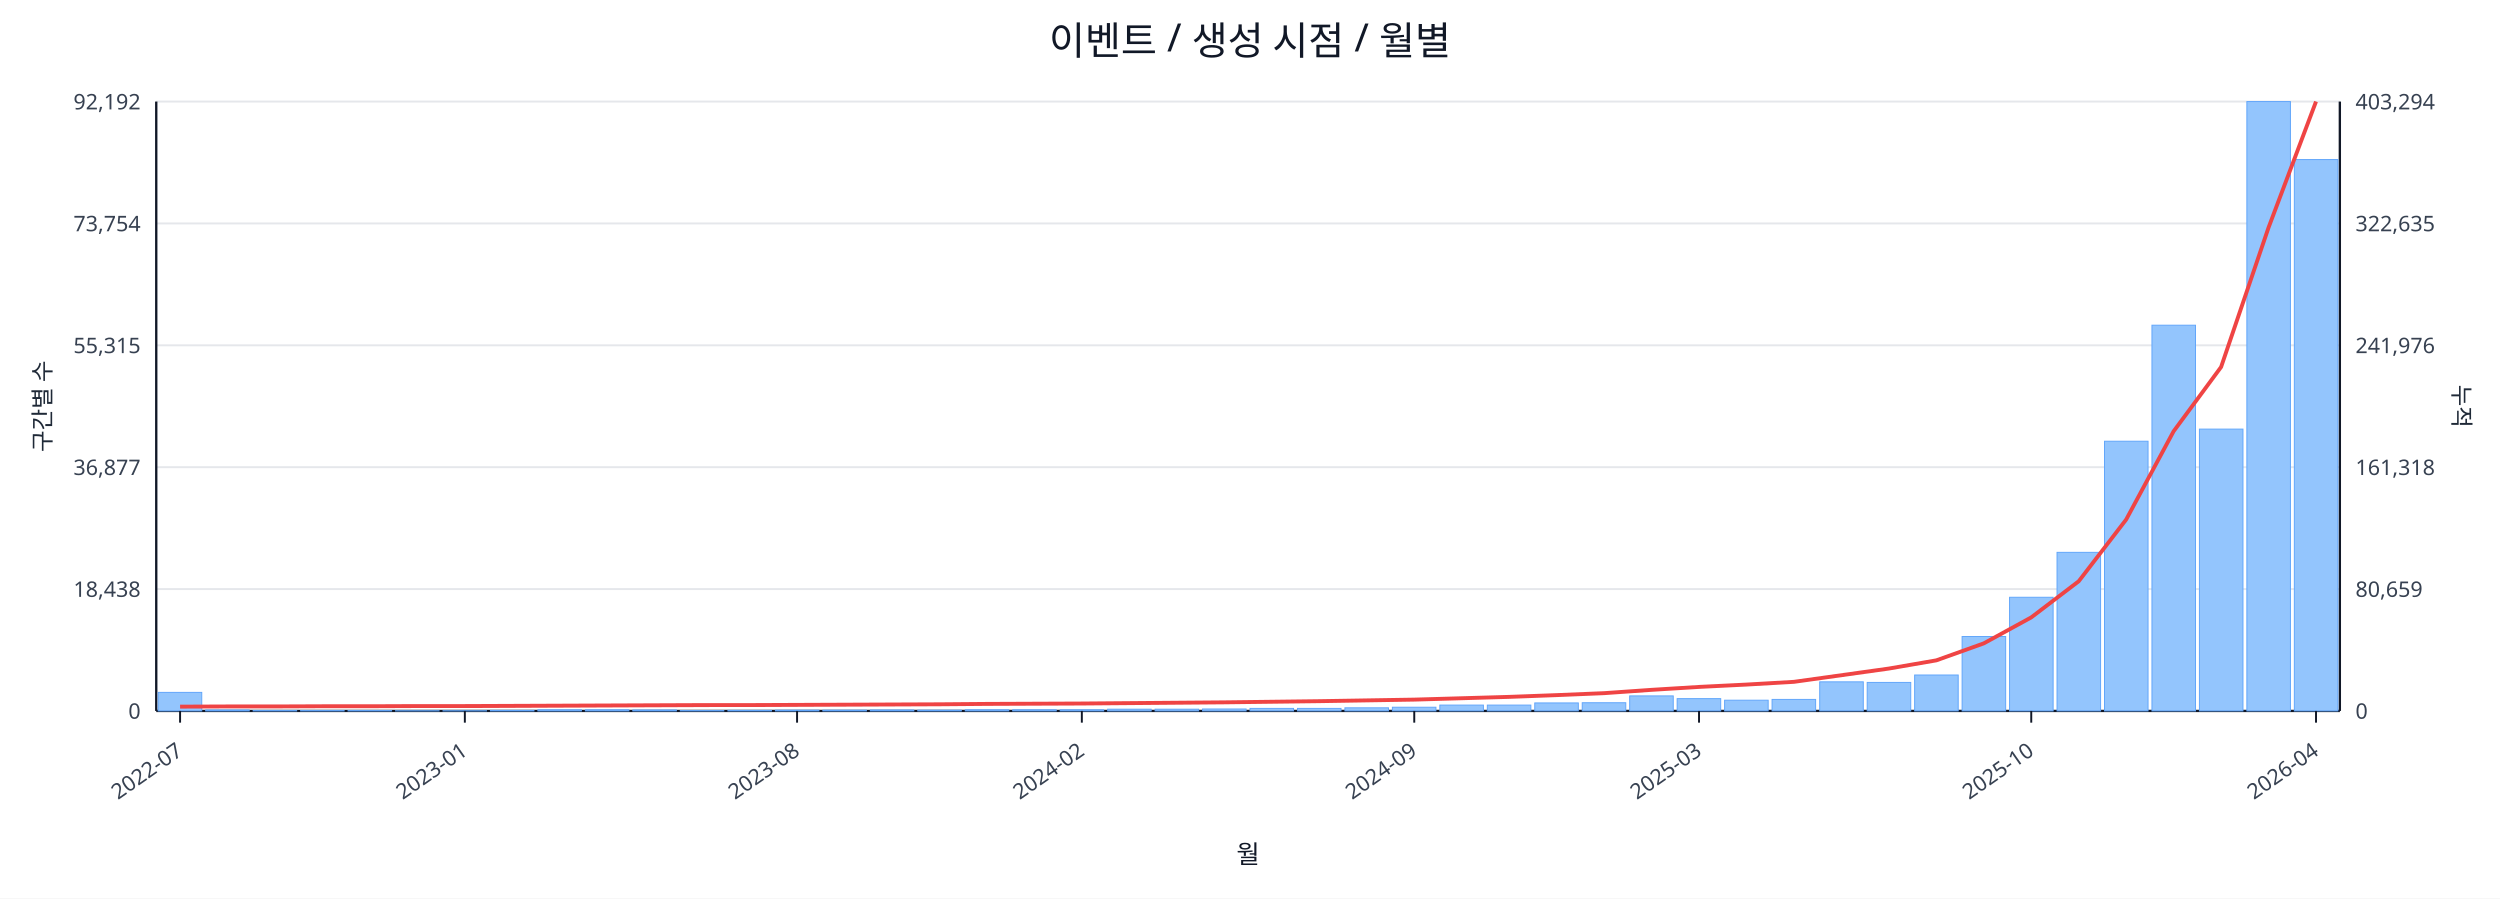
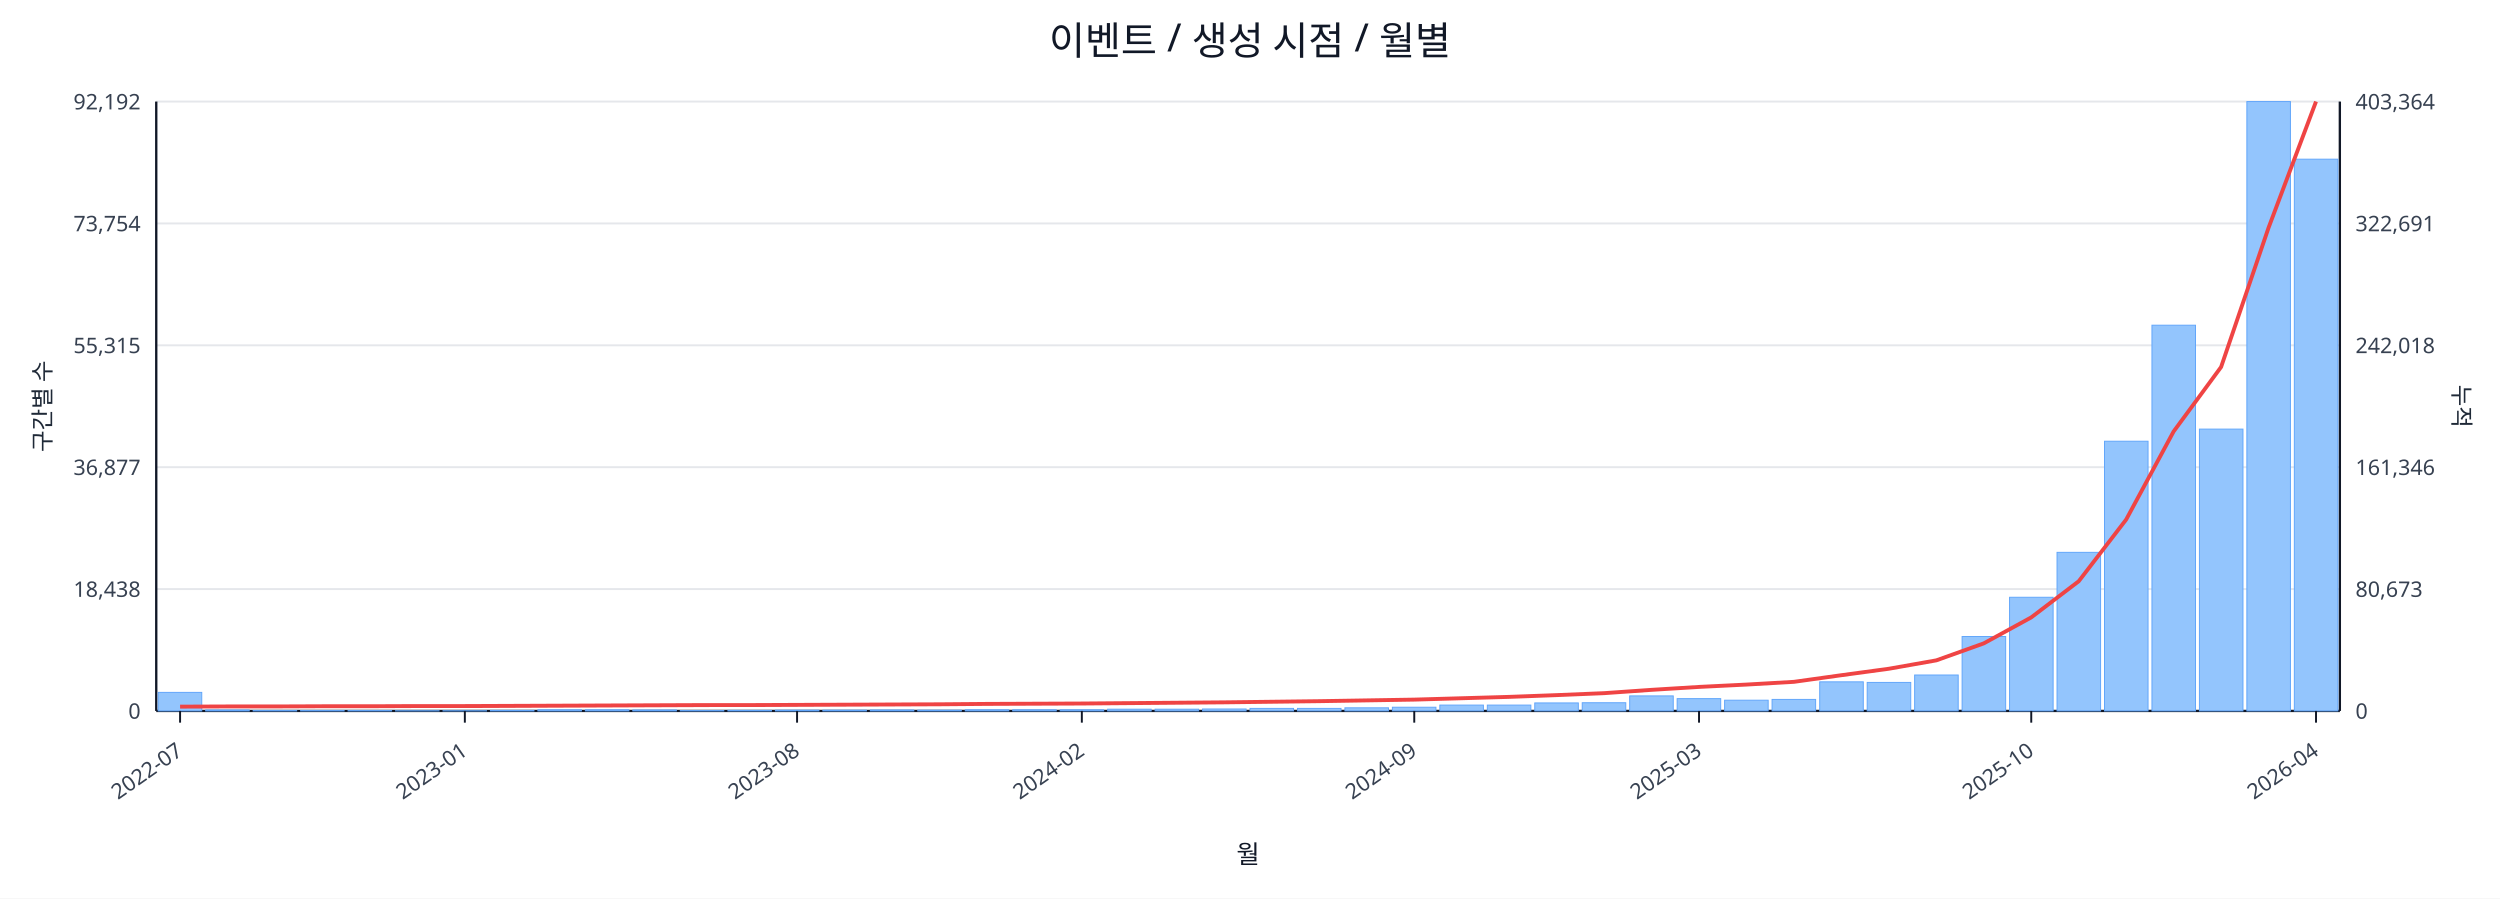
<svg xmlns="http://www.w3.org/2000/svg" width="1280" height="460" viewBox="0 0 1280 460">
  <rect x="0" y="0" width="100%" height="100%" fill="#ffffff" />
  <text x="640.0" y="28" font-size="20" text-anchor="middle" font-family="sans-serif" fill="#111827">이벤트 / 생성 시점 / 월별</text>
  <line x1="80.0" y1="52.0" x2="1198.0" y2="52.0" stroke="#e5e7eb" stroke-width="1" />
  <text x="72.0" y="56.0" font-size="11" text-anchor="end" font-family="sans-serif" fill="#374151">92,192</text>
-   <text x="1206.0" y="56.0" font-size="11" text-anchor="start" font-family="sans-serif" fill="#374151">403,294</text>
+   <text x="1206.0" y="56.0" font-size="11" text-anchor="start" font-family="sans-serif" fill="#374151">403,364</text>
  <line x1="80.0" y1="114.4" x2="1198.0" y2="114.4" stroke="#e5e7eb" stroke-width="1" />
  <text x="72.0" y="118.4" font-size="11" text-anchor="end" font-family="sans-serif" fill="#374151">73,754</text>
-   <text x="1206.0" y="118.4" font-size="11" text-anchor="start" font-family="sans-serif" fill="#374151">322,635</text>
+   <text x="1206.0" y="118.4" font-size="11" text-anchor="start" font-family="sans-serif" fill="#374151">322,691</text>
  <line x1="80.0" y1="176.8" x2="1198.0" y2="176.8" stroke="#e5e7eb" stroke-width="1" />
  <text x="72.0" y="180.8" font-size="11" text-anchor="end" font-family="sans-serif" fill="#374151">55,315</text>
-   <text x="1206.0" y="180.8" font-size="11" text-anchor="start" font-family="sans-serif" fill="#374151">241,976</text>
+   <text x="1206.0" y="180.8" font-size="11" text-anchor="start" font-family="sans-serif" fill="#374151">242,018</text>
  <line x1="80.0" y1="239.2" x2="1198.0" y2="239.2" stroke="#e5e7eb" stroke-width="1" />
  <text x="72.0" y="243.2" font-size="11" text-anchor="end" font-family="sans-serif" fill="#374151">36,877</text>
-   <text x="1206.0" y="243.2" font-size="11" text-anchor="start" font-family="sans-serif" fill="#374151">161,318</text>
+   <text x="1206.0" y="243.2" font-size="11" text-anchor="start" font-family="sans-serif" fill="#374151">161,346</text>
  <line x1="80.0" y1="301.6" x2="1198.0" y2="301.6" stroke="#e5e7eb" stroke-width="1" />
  <text x="72.0" y="305.6" font-size="11" text-anchor="end" font-family="sans-serif" fill="#374151">18,438</text>
-   <text x="1206.0" y="305.6" font-size="11" text-anchor="start" font-family="sans-serif" fill="#374151">80,659</text>
+   <text x="1206.0" y="305.6" font-size="11" text-anchor="start" font-family="sans-serif" fill="#374151">80,673</text>
  <line x1="80.0" y1="364.0" x2="1198.0" y2="364.0" stroke="#e5e7eb" stroke-width="1" />
  <text x="72.0" y="368.0" font-size="11" text-anchor="end" font-family="sans-serif" fill="#374151">0</text>
  <text x="1206.0" y="368.0" font-size="11" text-anchor="start" font-family="sans-serif" fill="#374151">0</text>
  <line x1="80.0" y1="364.0" x2="1198.0" y2="364.0" stroke="#111827" stroke-width="1.2" />
  <line x1="80.0" y1="52.0" x2="80.0" y2="364.0" stroke="#111827" stroke-width="1.2" />
  <line x1="1198.0" y1="52.0" x2="1198.0" y2="364.0" stroke="#111827" stroke-width="1.2" />
  <rect x="81.0" y="354.5" width="22.3" height="9.5" fill="#93c5fd" stroke="#60a5fa" stroke-width="0.5" />
  <rect x="105.3" y="363.5" width="22.3" height="0.5" fill="#93c5fd" stroke="#60a5fa" stroke-width="0.5" />
  <rect x="129.6" y="363.8" width="22.3" height="0.2" fill="#93c5fd" stroke="#60a5fa" stroke-width="0.5" />
  <rect x="153.9" y="363.8" width="22.3" height="0.2" fill="#93c5fd" stroke="#60a5fa" stroke-width="0.5" />
  <rect x="178.2" y="363.8" width="22.3" height="0.2" fill="#93c5fd" stroke="#60a5fa" stroke-width="0.5" />
  <rect x="202.5" y="363.9" width="22.3" height="0.1" fill="#93c5fd" stroke="#60a5fa" stroke-width="0.5" />
  <rect x="226.8" y="363.9" width="22.3" height="0.1" fill="#93c5fd" stroke="#60a5fa" stroke-width="0.5" />
  <rect x="251.1" y="363.7" width="22.3" height="0.3" fill="#93c5fd" stroke="#60a5fa" stroke-width="0.5" />
  <rect x="275.4" y="363.4" width="22.3" height="0.6" fill="#93c5fd" stroke="#60a5fa" stroke-width="0.5" />
  <rect x="299.7" y="363.4" width="22.3" height="0.6" fill="#93c5fd" stroke="#60a5fa" stroke-width="0.5" />
  <rect x="324.0" y="363.5" width="22.3" height="0.5" fill="#93c5fd" stroke="#60a5fa" stroke-width="0.5" />
  <rect x="348.3" y="363.8" width="22.3" height="0.2" fill="#93c5fd" stroke="#60a5fa" stroke-width="0.5" />
  <rect x="372.7" y="363.7" width="22.3" height="0.3" fill="#93c5fd" stroke="#60a5fa" stroke-width="0.5" />
  <rect x="397.0" y="363.6" width="22.3" height="0.4" fill="#93c5fd" stroke="#60a5fa" stroke-width="0.5" />
  <rect x="421.3" y="363.6" width="22.3" height="0.4" fill="#93c5fd" stroke="#60a5fa" stroke-width="0.5" />
  <rect x="445.6" y="363.5" width="22.3" height="0.5" fill="#93c5fd" stroke="#60a5fa" stroke-width="0.5" />
  <rect x="469.9" y="363.6" width="22.3" height="0.4" fill="#93c5fd" stroke="#60a5fa" stroke-width="0.5" />
  <rect x="494.2" y="363.4" width="22.3" height="0.6" fill="#93c5fd" stroke="#60a5fa" stroke-width="0.5" />
  <rect x="518.5" y="363.4" width="22.3" height="0.6" fill="#93c5fd" stroke="#60a5fa" stroke-width="0.5" />
  <rect x="542.8" y="363.4" width="22.3" height="0.6" fill="#93c5fd" stroke="#60a5fa" stroke-width="0.5" />
  <rect x="567.1" y="363.1" width="22.3" height="0.9" fill="#93c5fd" stroke="#60a5fa" stroke-width="0.5" />
  <rect x="591.4" y="363.1" width="22.3" height="0.9" fill="#93c5fd" stroke="#60a5fa" stroke-width="0.5" />
  <rect x="615.7" y="363.0" width="22.3" height="1.0" fill="#93c5fd" stroke="#60a5fa" stroke-width="0.5" />
  <rect x="640.0" y="362.7" width="22.3" height="1.3" fill="#93c5fd" stroke="#60a5fa" stroke-width="0.5" />
  <rect x="664.3" y="362.7" width="22.3" height="1.3" fill="#93c5fd" stroke="#60a5fa" stroke-width="0.5" />
  <rect x="688.6" y="362.4" width="22.3" height="1.6" fill="#93c5fd" stroke="#60a5fa" stroke-width="0.5" />
  <rect x="712.9" y="362.1" width="22.3" height="1.9" fill="#93c5fd" stroke="#60a5fa" stroke-width="0.5" />
  <rect x="737.2" y="361.0" width="22.3" height="3.0" fill="#93c5fd" stroke="#60a5fa" stroke-width="0.5" />
  <rect x="761.5" y="361.0" width="22.3" height="3.0" fill="#93c5fd" stroke="#60a5fa" stroke-width="0.5" />
  <rect x="785.8" y="359.9" width="22.3" height="4.1" fill="#93c5fd" stroke="#60a5fa" stroke-width="0.5" />
  <rect x="810.1" y="359.8" width="22.3" height="4.2" fill="#93c5fd" stroke="#60a5fa" stroke-width="0.5" />
  <rect x="834.4" y="356.3" width="22.3" height="7.7" fill="#93c5fd" stroke="#60a5fa" stroke-width="0.5" />
  <rect x="858.7" y="357.7" width="22.3" height="6.3" fill="#93c5fd" stroke="#60a5fa" stroke-width="0.5" />
  <rect x="883.0" y="358.5" width="22.3" height="5.5" fill="#93c5fd" stroke="#60a5fa" stroke-width="0.5" />
  <rect x="907.3" y="358.1" width="22.3" height="5.9" fill="#93c5fd" stroke="#60a5fa" stroke-width="0.5" />
  <rect x="931.7" y="349.1" width="22.3" height="14.9" fill="#93c5fd" stroke="#60a5fa" stroke-width="0.5" />
  <rect x="956.0" y="349.4" width="22.3" height="14.6" fill="#93c5fd" stroke="#60a5fa" stroke-width="0.5" />
  <rect x="980.3" y="345.6" width="22.3" height="18.4" fill="#93c5fd" stroke="#60a5fa" stroke-width="0.5" />
  <rect x="1004.6" y="325.9" width="22.3" height="38.1" fill="#93c5fd" stroke="#60a5fa" stroke-width="0.5" />
  <rect x="1028.9" y="305.8" width="22.3" height="58.2" fill="#93c5fd" stroke="#60a5fa" stroke-width="0.5" />
  <rect x="1053.2" y="282.8" width="22.3" height="81.2" fill="#93c5fd" stroke="#60a5fa" stroke-width="0.5" />
  <rect x="1077.5" y="225.9" width="22.3" height="138.1" fill="#93c5fd" stroke="#60a5fa" stroke-width="0.5" />
  <rect x="1101.8" y="166.5" width="22.3" height="197.5" fill="#93c5fd" stroke="#60a5fa" stroke-width="0.5" />
  <rect x="1126.1" y="219.7" width="22.3" height="144.3" fill="#93c5fd" stroke="#60a5fa" stroke-width="0.5" />
  <rect x="1150.4" y="52.0" width="22.3" height="312.0" fill="#93c5fd" stroke="#60a5fa" stroke-width="0.5" />
-   <rect x="1174.7" y="81.7" width="22.3" height="282.3" fill="#93c5fd" stroke="#60a5fa" stroke-width="0.5" />
-   <polyline fill="none" stroke="#ef4444" stroke-width="2" points="92.2,361.8 116.5,361.7 140.8,361.7 165.1,361.6 189.4,361.6 213.7,361.5 238.0,361.5 262.3,361.4 286.6,361.3 310.9,361.2 335.2,361.1 359.5,361.0 383.8,361.0 408.1,360.9 432.4,360.8 456.7,360.7 481.0,360.6 505.3,360.4 529.6,360.3 553.9,360.2 578.2,360.0 602.5,359.8 626.8,359.6 651.2,359.3 675.5,359.0 699.8,358.6 724.1,358.2 748.4,357.5 772.7,356.8 797.0,355.9 821.3,354.9 845.6,353.2 869.9,351.7 894.2,350.5 918.5,349.1 942.8,345.7 967.1,342.3 991.4,338.1 1015.7,329.4 1040.0,316.1 1064.3,297.6 1088.6,266.0 1112.9,220.8 1137.2,187.9 1161.5,116.5 1185.8,52.0" />
+   <rect x="1174.7" y="81.5" width="22.3" height="282.5" fill="#93c5fd" stroke="#60a5fa" stroke-width="0.5" />
+   <polyline fill="none" stroke="#ef4444" stroke-width="2" points="92.2,361.8 116.5,361.7 140.8,361.7 165.1,361.6 189.4,361.6 213.7,361.5 238.0,361.5 262.3,361.4 286.6,361.3 310.9,361.2 335.2,361.1 359.5,361.0 383.8,361.0 408.1,360.9 432.4,360.8 456.7,360.7 481.0,360.6 505.3,360.4 529.6,360.3 553.9,360.2 578.2,360.0 602.5,359.8 626.8,359.6 651.2,359.3 675.5,359.0 699.8,358.6 724.1,358.2 748.4,357.5 772.7,356.8 797.0,355.9 821.3,354.9 845.6,353.2 869.9,351.7 894.2,350.5 918.5,349.1 942.8,345.7 967.1,342.4 991.4,338.1 1015.7,329.4 1040.0,316.1 1064.3,297.6 1088.6,266.0 1112.9,220.9 1137.2,187.9 1161.5,116.6 1185.8,52.0" />
  <line x1="92.2" y1="364.0" x2="92.2" y2="370.0" stroke="#111827" stroke-width="1" />
  <text x="94.2" y="386.0" font-size="11" text-anchor="end" transform="rotate(-35 94.2 386.0)" font-family="sans-serif" fill="#374151">2022-07</text>
  <line x1="238.0" y1="364.0" x2="238.0" y2="370.0" stroke="#111827" stroke-width="1" />
  <text x="240.0" y="386.0" font-size="11" text-anchor="end" transform="rotate(-35 240.0 386.0)" font-family="sans-serif" fill="#374151">2023-01</text>
  <line x1="408.1" y1="364.0" x2="408.1" y2="370.0" stroke="#111827" stroke-width="1" />
  <text x="410.1" y="386.0" font-size="11" text-anchor="end" transform="rotate(-35 410.1 386.0)" font-family="sans-serif" fill="#374151">2023-08</text>
  <line x1="553.9" y1="364.0" x2="553.9" y2="370.0" stroke="#111827" stroke-width="1" />
  <text x="555.9" y="386.0" font-size="11" text-anchor="end" transform="rotate(-35 555.9 386.0)" font-family="sans-serif" fill="#374151">2024-02</text>
  <line x1="724.1" y1="364.0" x2="724.1" y2="370.0" stroke="#111827" stroke-width="1" />
  <text x="726.1" y="386.0" font-size="11" text-anchor="end" transform="rotate(-35 726.1 386.0)" font-family="sans-serif" fill="#374151">2024-09</text>
  <line x1="869.9" y1="364.0" x2="869.9" y2="370.0" stroke="#111827" stroke-width="1" />
  <text x="871.9" y="386.0" font-size="11" text-anchor="end" transform="rotate(-35 871.9 386.0)" font-family="sans-serif" fill="#374151">2025-03</text>
  <line x1="1040.0" y1="364.0" x2="1040.0" y2="370.0" stroke="#111827" stroke-width="1" />
  <text x="1042.0" y="386.0" font-size="11" text-anchor="end" transform="rotate(-35 1042.0 386.0)" font-family="sans-serif" fill="#374151">2025-10</text>
  <line x1="1185.8" y1="364.0" x2="1185.8" y2="370.0" stroke="#111827" stroke-width="1" />
  <text x="1187.8" y="386.0" font-size="11" text-anchor="end" transform="rotate(-35 1187.8 386.0)" font-family="sans-serif" fill="#374151">2026-04</text>
  <text x="26" y="208.0" font-size="12" transform="rotate(-90 26 208.0)" text-anchor="middle" font-family="sans-serif" fill="#1f2937">구간별 수</text>
  <text x="1256.0" y="208.0" font-size="12" transform="rotate(90 1256.0 208.0)" text-anchor="middle" font-family="sans-serif" fill="#1f2937">누적</text>
  <text x="639.0" y="442.0" font-size="13" text-anchor="middle" font-family="sans-serif" fill="#111827">월</text>
</svg>
